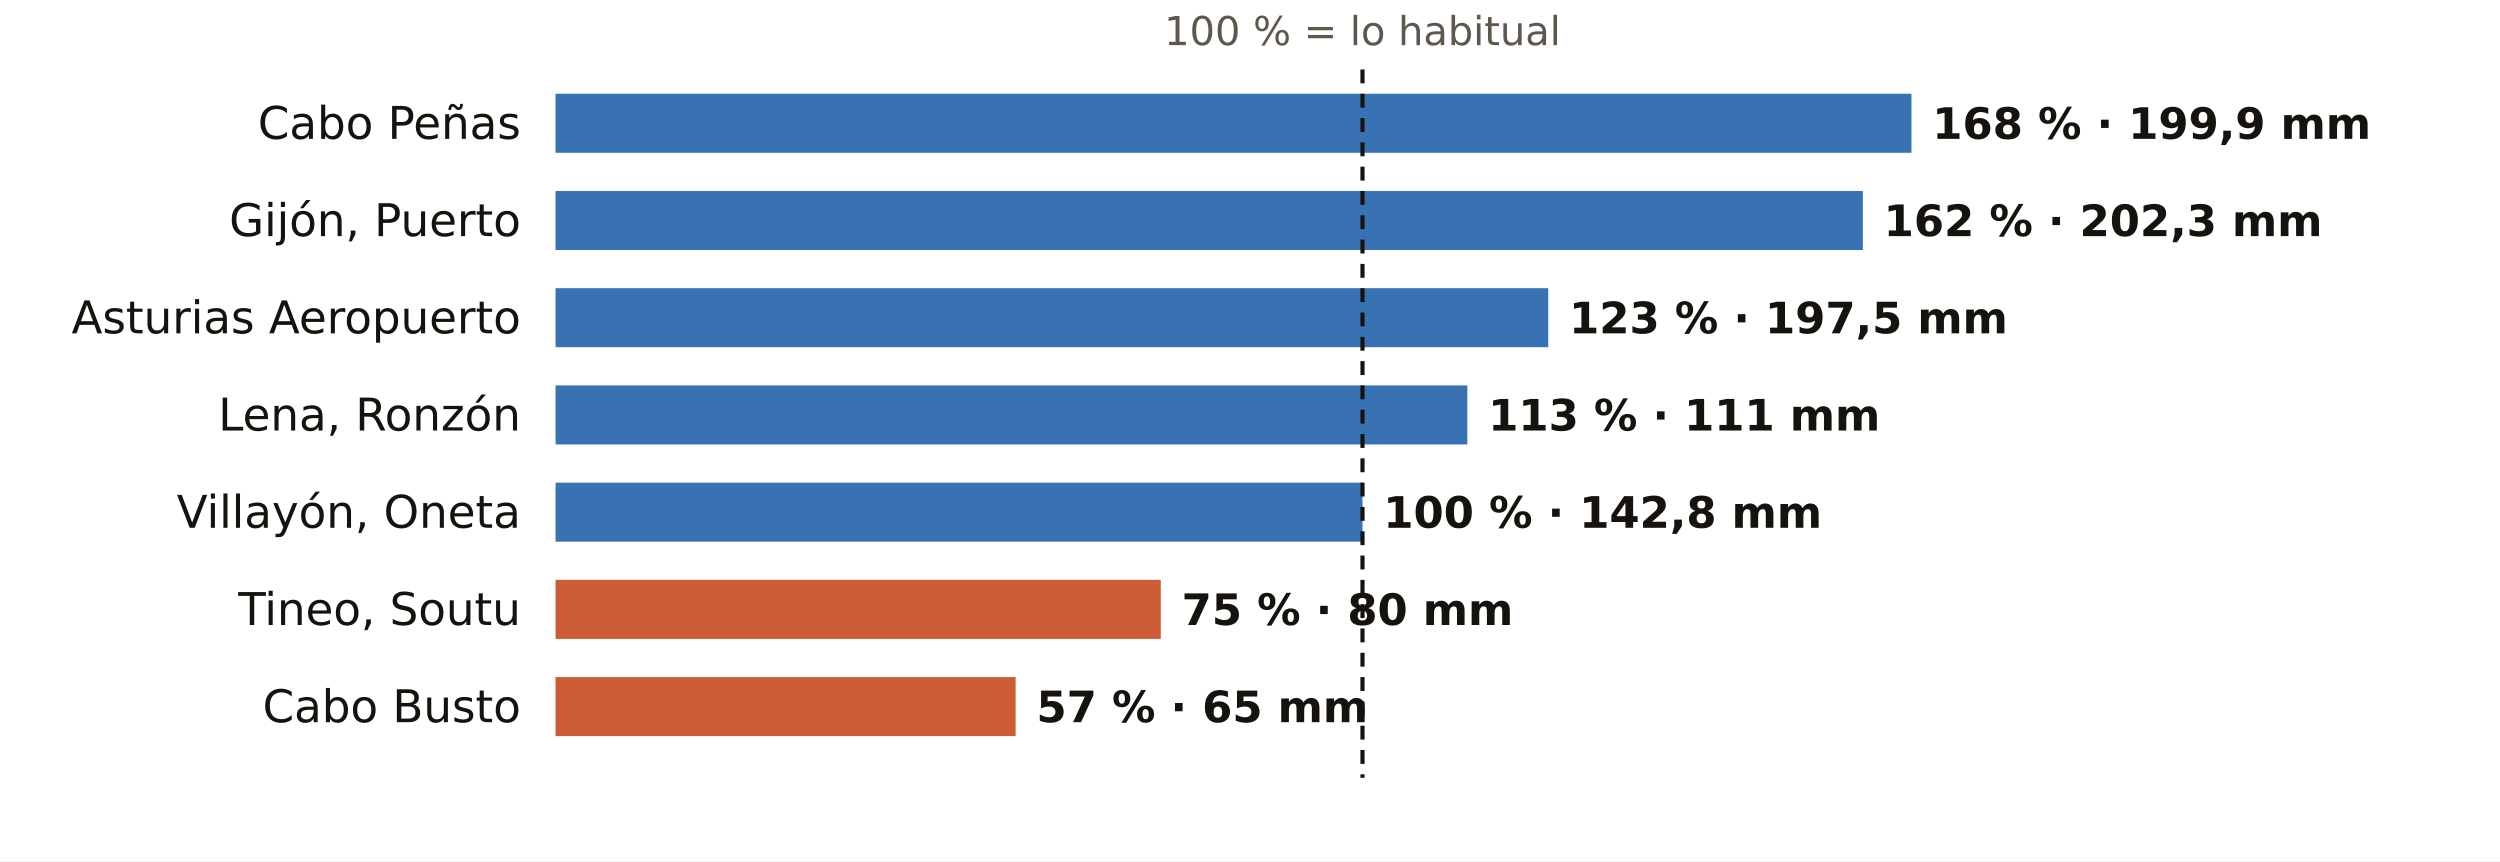
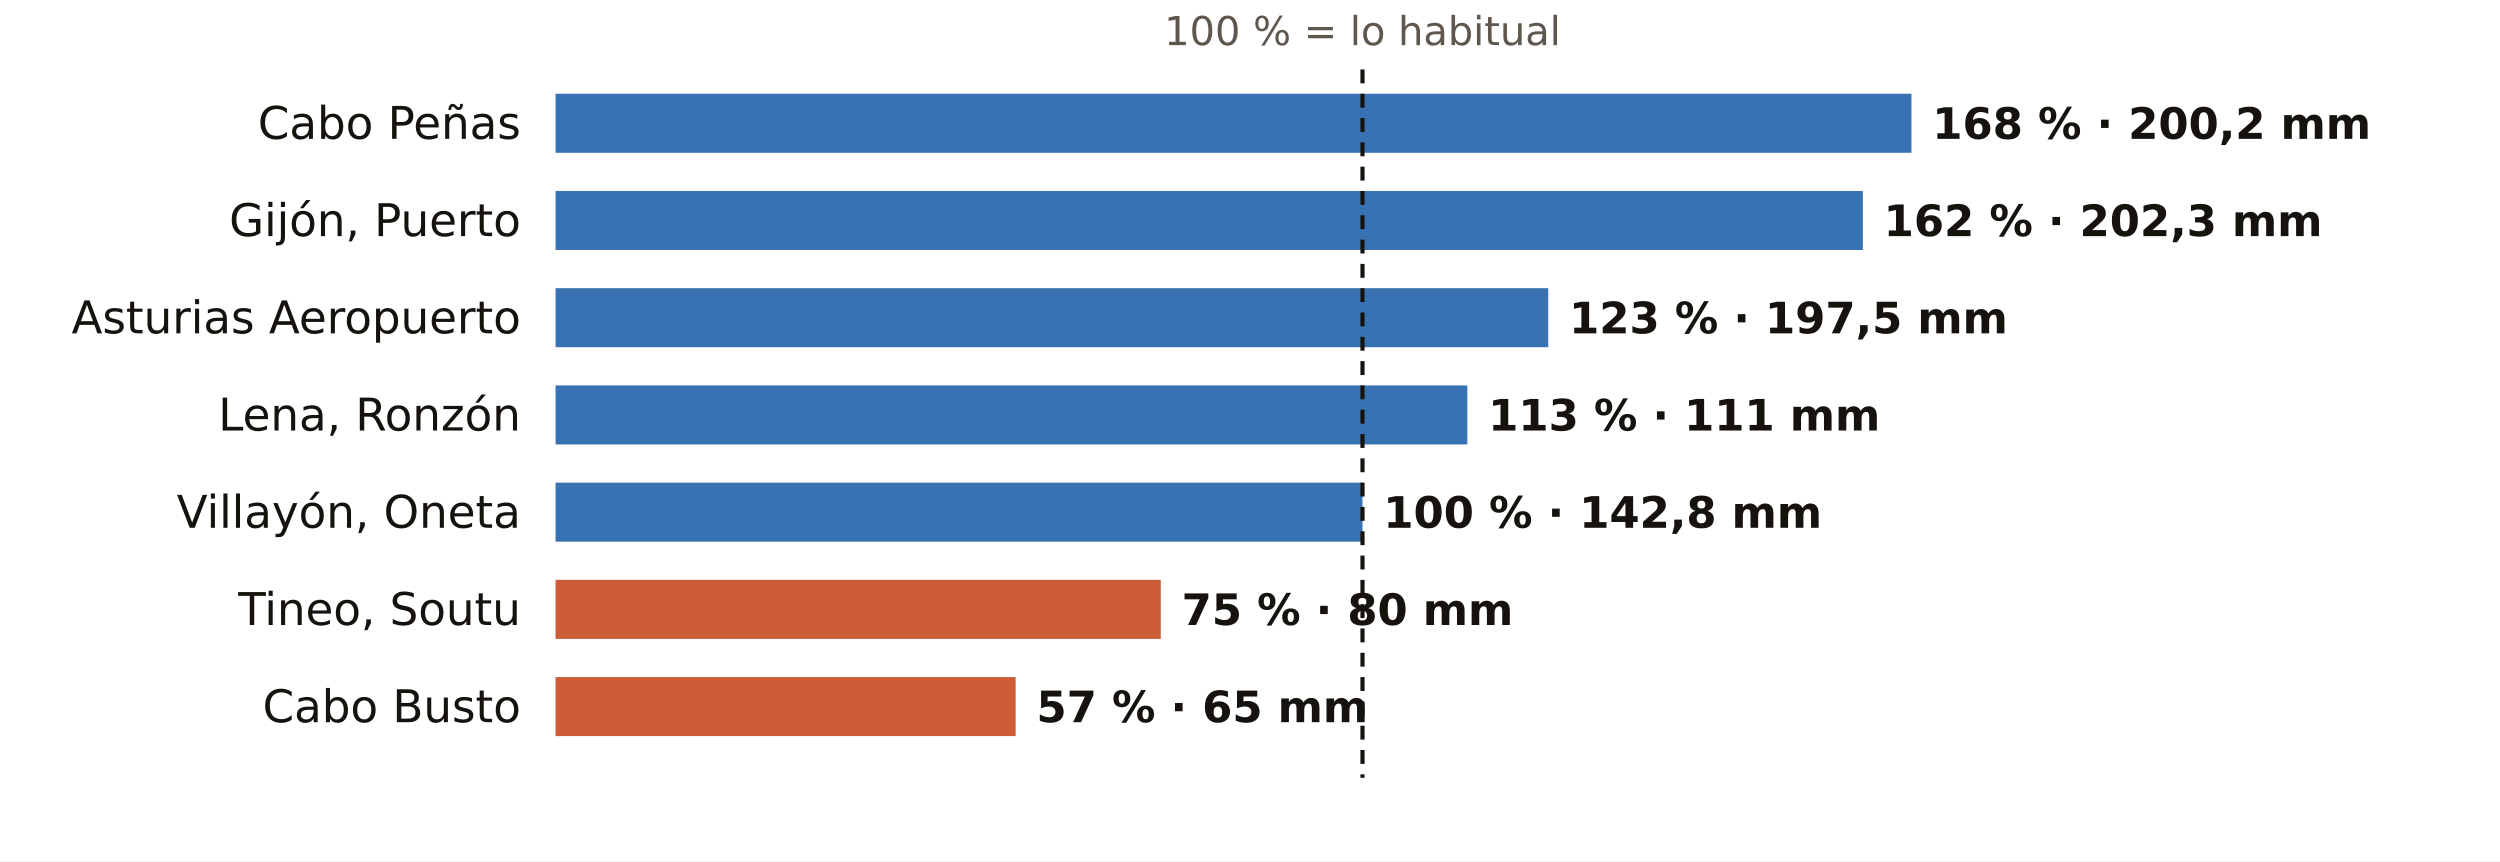
<svg xmlns="http://www.w3.org/2000/svg" viewBox="0 0 720 248" width="720" height="248" role="img" aria-label="El otoño en los pluviómetros de AEMET de Asturias: % de lo habitual">
  <rect width="720" height="248" fill="#FFFFFF" />
  <text x="392.4" y="13.0" font-size="11.5" fill="#5E574E" text-anchor="middle" font-weight="400" font-family="Public Sans, DejaVu Sans, Arial, sans-serif">100 % = lo habitual</text>
  <text x="150.0" y="40.0" font-size="13" fill="#16130F" text-anchor="end" font-weight="500" font-family="Public Sans, DejaVu Sans, Arial, sans-serif">Cabo Peñas</text>
  <rect x="160" y="27" width="390.5" height="17" fill="#1F5FA8" opacity="0.88" />
-   <text x="556.5" y="40.0" font-size="12.5" fill="#16130F" text-anchor="start" font-weight="600" font-family="Public Sans, DejaVu Sans, Arial, sans-serif">168 % · 199,9 mm</text>
+   <text x="556.5" y="40.0" font-size="12.5" fill="#16130F" text-anchor="start" font-weight="600" font-family="Public Sans, DejaVu Sans, Arial, sans-serif">168 % · 200,2 mm</text>
  <text x="150.0" y="68.0" font-size="13" fill="#16130F" text-anchor="end" font-weight="500" font-family="Public Sans, DejaVu Sans, Arial, sans-serif">Gijón, Puerto</text>
  <rect x="160" y="55" width="376.5" height="17" fill="#1F5FA8" opacity="0.88" />
  <text x="542.5" y="68.0" font-size="12.5" fill="#16130F" text-anchor="start" font-weight="600" font-family="Public Sans, DejaVu Sans, Arial, sans-serif">162 % · 202,3 mm</text>
  <text x="150.0" y="96.0" font-size="13" fill="#16130F" text-anchor="end" font-weight="500" font-family="Public Sans, DejaVu Sans, Arial, sans-serif">Asturias Aeropuerto</text>
  <rect x="160" y="83" width="285.9" height="17" fill="#1F5FA8" opacity="0.88" />
  <text x="451.9" y="96.0" font-size="12.5" fill="#16130F" text-anchor="start" font-weight="600" font-family="Public Sans, DejaVu Sans, Arial, sans-serif">123 % · 197,5 mm</text>
  <text x="150.0" y="124.0" font-size="13" fill="#16130F" text-anchor="end" font-weight="500" font-family="Public Sans, DejaVu Sans, Arial, sans-serif">Lena, Ronzón</text>
  <rect x="160" y="111" width="262.6" height="17" fill="#1F5FA8" opacity="0.88" />
  <text x="428.6" y="124.0" font-size="12.5" fill="#16130F" text-anchor="start" font-weight="600" font-family="Public Sans, DejaVu Sans, Arial, sans-serif">113 % · 111 mm</text>
  <text x="150.0" y="152.0" font-size="13" fill="#16130F" text-anchor="end" font-weight="500" font-family="Public Sans, DejaVu Sans, Arial, sans-serif">Villayón, Oneta</text>
  <rect x="160" y="139" width="232.4" height="17" fill="#1F5FA8" opacity="0.88" />
  <text x="398.4" y="152.0" font-size="12.5" fill="#16130F" text-anchor="start" font-weight="600" font-family="Public Sans, DejaVu Sans, Arial, sans-serif">100 % · 142,8 mm</text>
  <text x="150.0" y="180.0" font-size="13" fill="#16130F" text-anchor="end" font-weight="500" font-family="Public Sans, DejaVu Sans, Arial, sans-serif">Tineo, Soutu</text>
  <rect x="160" y="167" width="174.3" height="17" fill="#C4461A" opacity="0.88" />
  <text x="340.3" y="180.0" font-size="12.5" fill="#16130F" text-anchor="start" font-weight="600" font-family="Public Sans, DejaVu Sans, Arial, sans-serif">75 % · 80 mm</text>
  <text x="150.0" y="208.0" font-size="13" fill="#16130F" text-anchor="end" font-weight="500" font-family="Public Sans, DejaVu Sans, Arial, sans-serif">Cabo Busto</text>
  <rect x="160" y="195" width="132.5" height="17" fill="#C4461A" opacity="0.88" />
  <text x="298.5" y="208.0" font-size="12.5" fill="#16130F" text-anchor="start" font-weight="600" font-family="Public Sans, DejaVu Sans, Arial, sans-serif">57 % · 65 mm</text>
  <line x1="392.4" x2="392.4" y1="20" y2="224" stroke="#16130F" stroke-width="1.2" stroke-dasharray="4 3" />
</svg>
